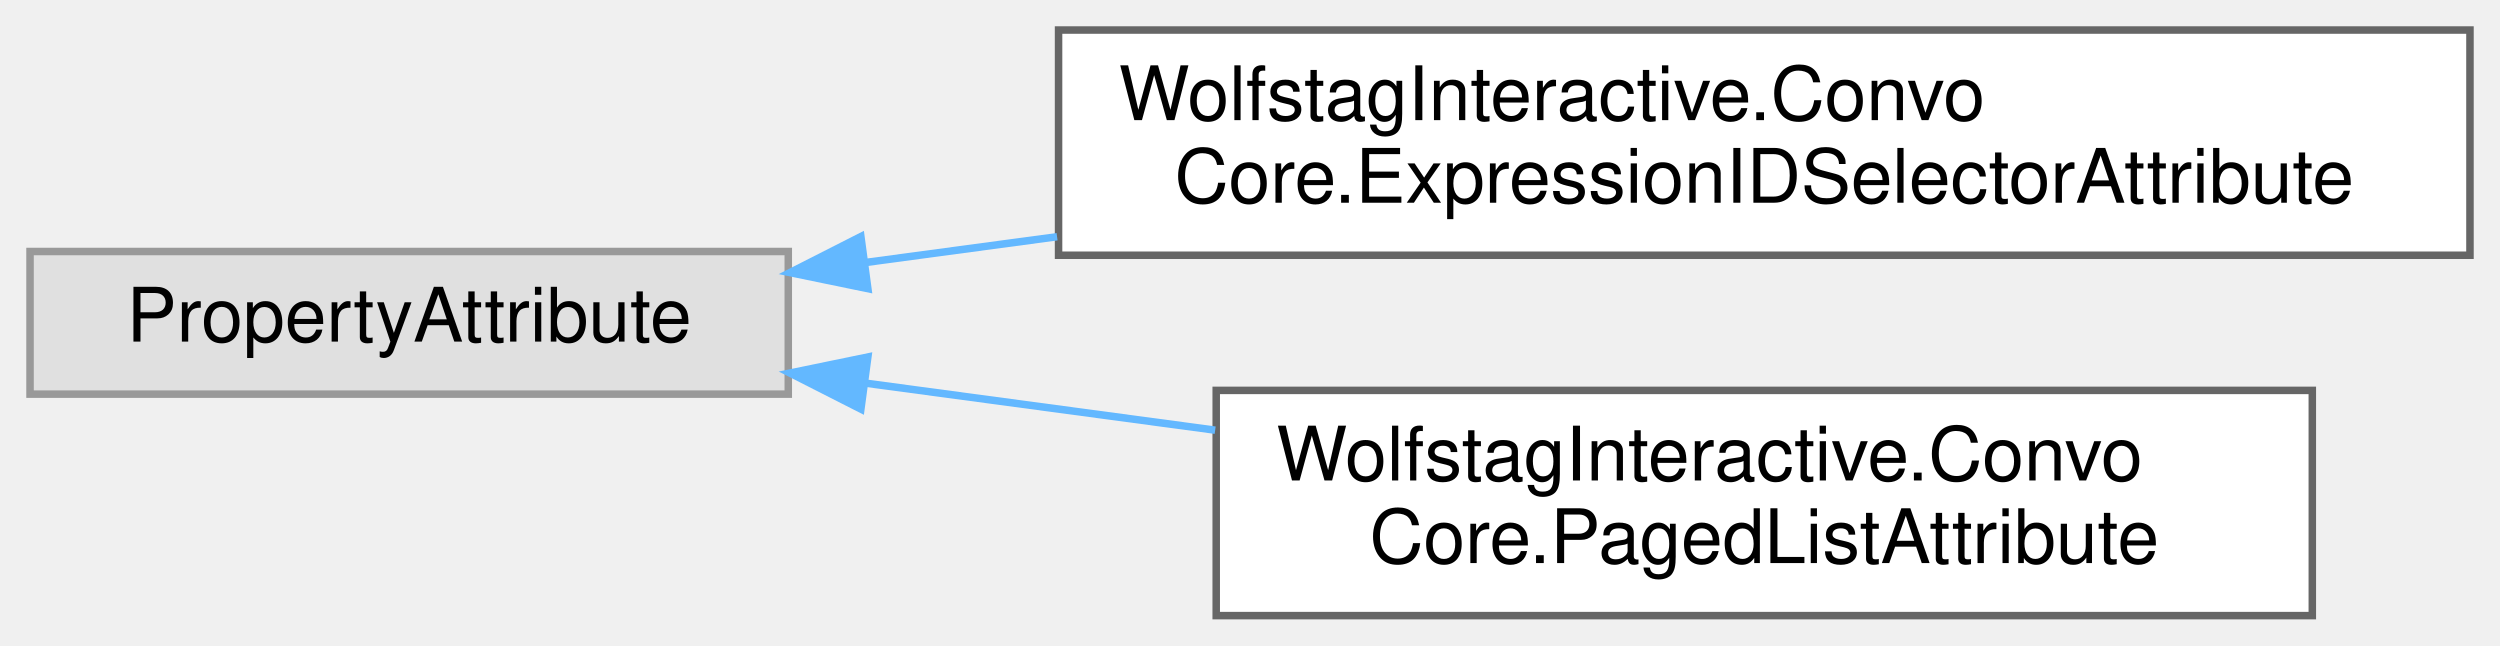
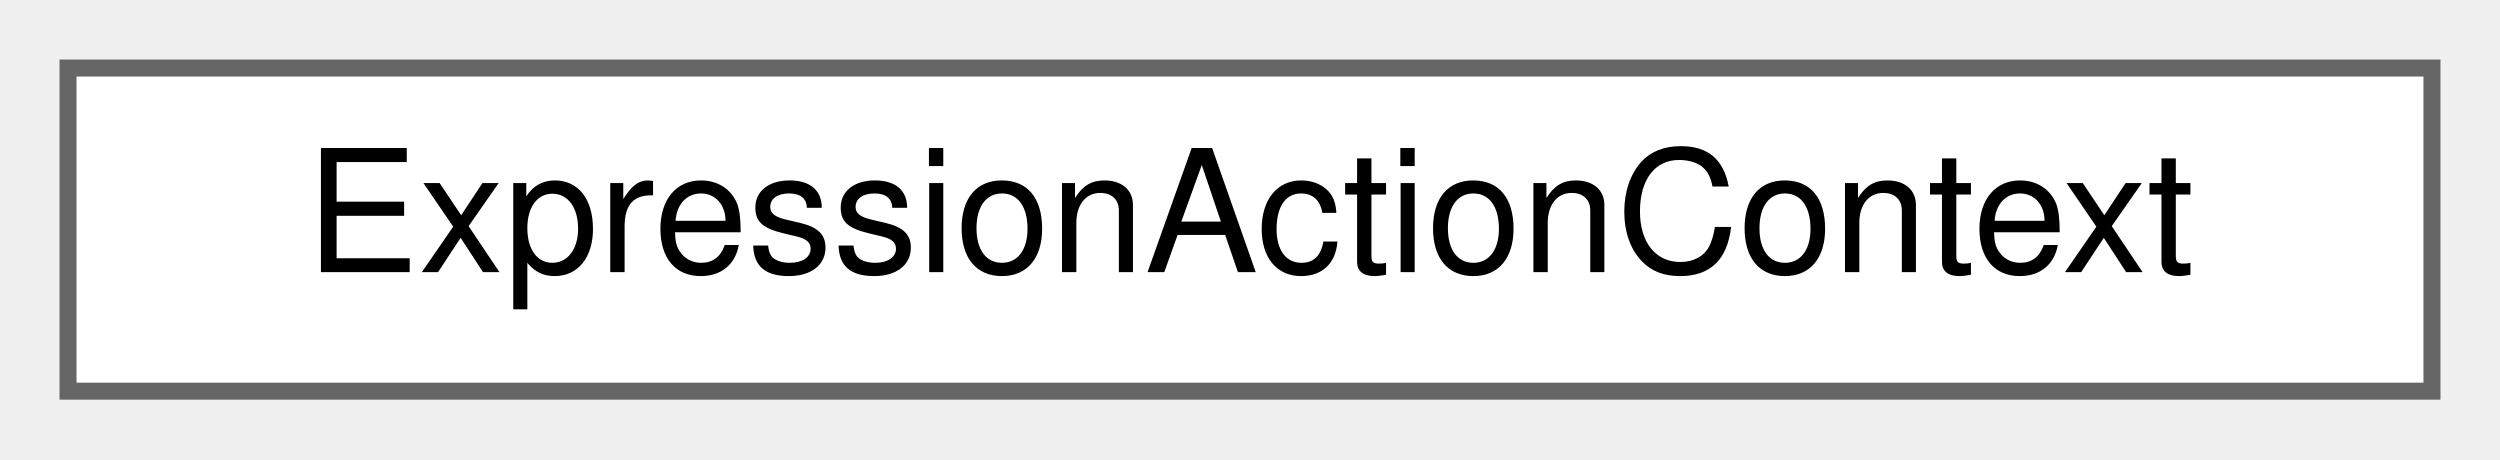
- <svg xmlns="http://www.w3.org/2000/svg" xmlns:xlink="http://www.w3.org/1999/xlink" width="333pt" height="86pt" viewBox="0.00 0.00 333.00 86.00">
-   <g id="graph0" class="graph" transform="scale(1 1) rotate(0) translate(4 82)">
+ <svg xmlns="http://www.w3.org/2000/svg" xmlns:xlink="http://www.w3.org/1999/xlink" width="147pt" height="27pt" viewBox="0.00 0.00 147.00 27.00">
+   <g id="graph0" class="graph" transform="scale(1 1) rotate(0) translate(4 23)">
    <g id="Node000000" class="node">
      <g id="a_Node000000">
-         <a xlink:title=" ">
-           <polygon fill="#e0e0e0" stroke="#999999" points="101,-48.5 0,-48.5 0,-29.5 101,-29.5 101,-48.5" />
-           <text text-anchor="middle" x="50.5" y="-36.5" font-family="Helvetica,sans-Serif" font-size="10.00">PropertyAttribute</text>
-         </a>
-       </g>
-     </g>
-     <g id="Node000001" class="node">
-       <g id="a_Node000001">
-         <a xlink:href="classWolfstagInteractive_1_1ConvoCore_1_1ExpressionIDSelectorAttribute.html" target="_top" xlink:title="Marks a string field to be rendered as a popup of expression IDs coming from a sibling SerializedProp...">
-           <polygon fill="white" stroke="#666666" points="325,-78 137,-78 137,-48 325,-48 325,-78" />
-           <text text-anchor="start" x="145" y="-66" font-family="Helvetica,sans-Serif" font-size="10.00">WolfstagInteractive.Convo</text>
-           <text text-anchor="middle" x="231" y="-55" font-family="Helvetica,sans-Serif" font-size="10.00">Core.ExpressionIDSelectorAttribute</text>
-         </a>
-       </g>
-     </g>
-     <g id="edge2_Node000000_Node000001" class="edge">
-       <g id="a_edge2_Node000000_Node000001">
-         <a xlink:title=" ">
-           <path fill="none" stroke="#63b8ff" d="M111.39,-47.05C119.6,-48.16 128.18,-49.31 136.8,-50.47" />
-           <polygon fill="#63b8ff" stroke="#63b8ff" points="111.6,-43.55 101.22,-45.69 110.67,-50.49 111.6,-43.55" />
-         </a>
-       </g>
-     </g>
-     <g id="Node000002" class="node">
-       <g id="a_Node000002">
-         <a xlink:href="classWolfstagInteractive_1_1ConvoCore_1_1PagedListAttribute.html" target="_top" xlink:title=" ">
-           <polygon fill="white" stroke="#666666" points="304,-30 158,-30 158,0 304,0 304,-30" />
-           <text text-anchor="start" x="166" y="-18" font-family="Helvetica,sans-Serif" font-size="10.00">WolfstagInteractive.Convo</text>
-           <text text-anchor="middle" x="231" y="-7" font-family="Helvetica,sans-Serif" font-size="10.00">Core.PagedListAttribute</text>
-         </a>
-       </g>
-     </g>
-     <g id="edge3_Node000000_Node000002" class="edge">
-       <g id="a_edge3_Node000000_Node000002">
-         <a xlink:title=" ">
-           <path fill="none" stroke="#63b8ff" d="M111.33,-30.96C126.25,-28.95 142.41,-26.78 157.86,-24.7" />
-           <polygon fill="#63b8ff" stroke="#63b8ff" points="110.67,-27.51 101.22,-32.31 111.6,-34.45 110.67,-27.51" />
+         <a xlink:href="structExpressionActionContext.html" target="_top" xlink:title="Context passed to BaseExpressionAction when a character expression is applied.">
+           <polygon fill="white" stroke="#666666" points="139,-19 0,-19 0,0 139,0 139,-19" />
+           <text text-anchor="middle" x="69.5" y="-7" font-family="Helvetica,sans-Serif" font-size="10.00">ExpressionActionContext</text>
        </a>
      </g>
    </g>
  </g>
</svg>
